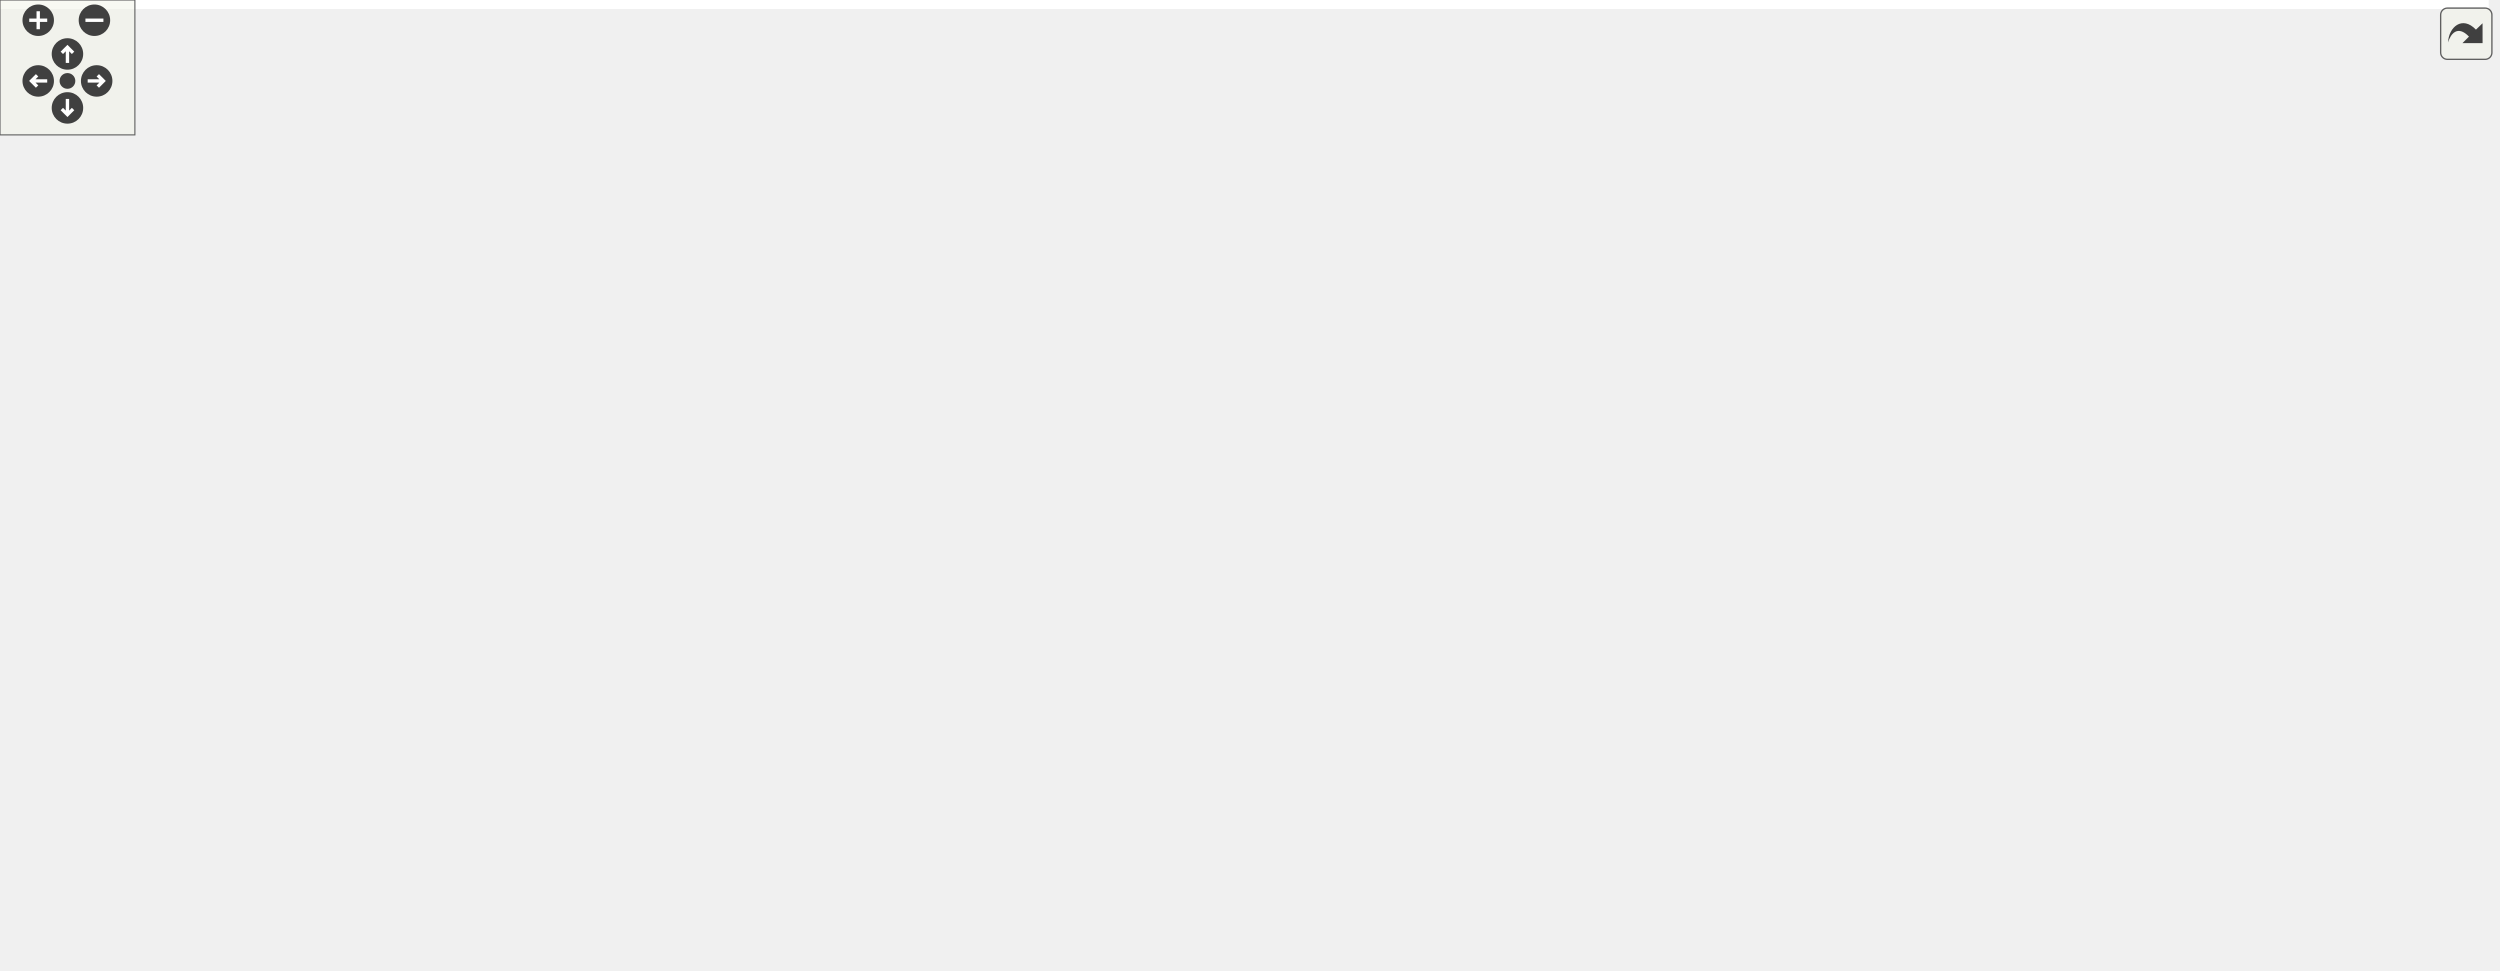
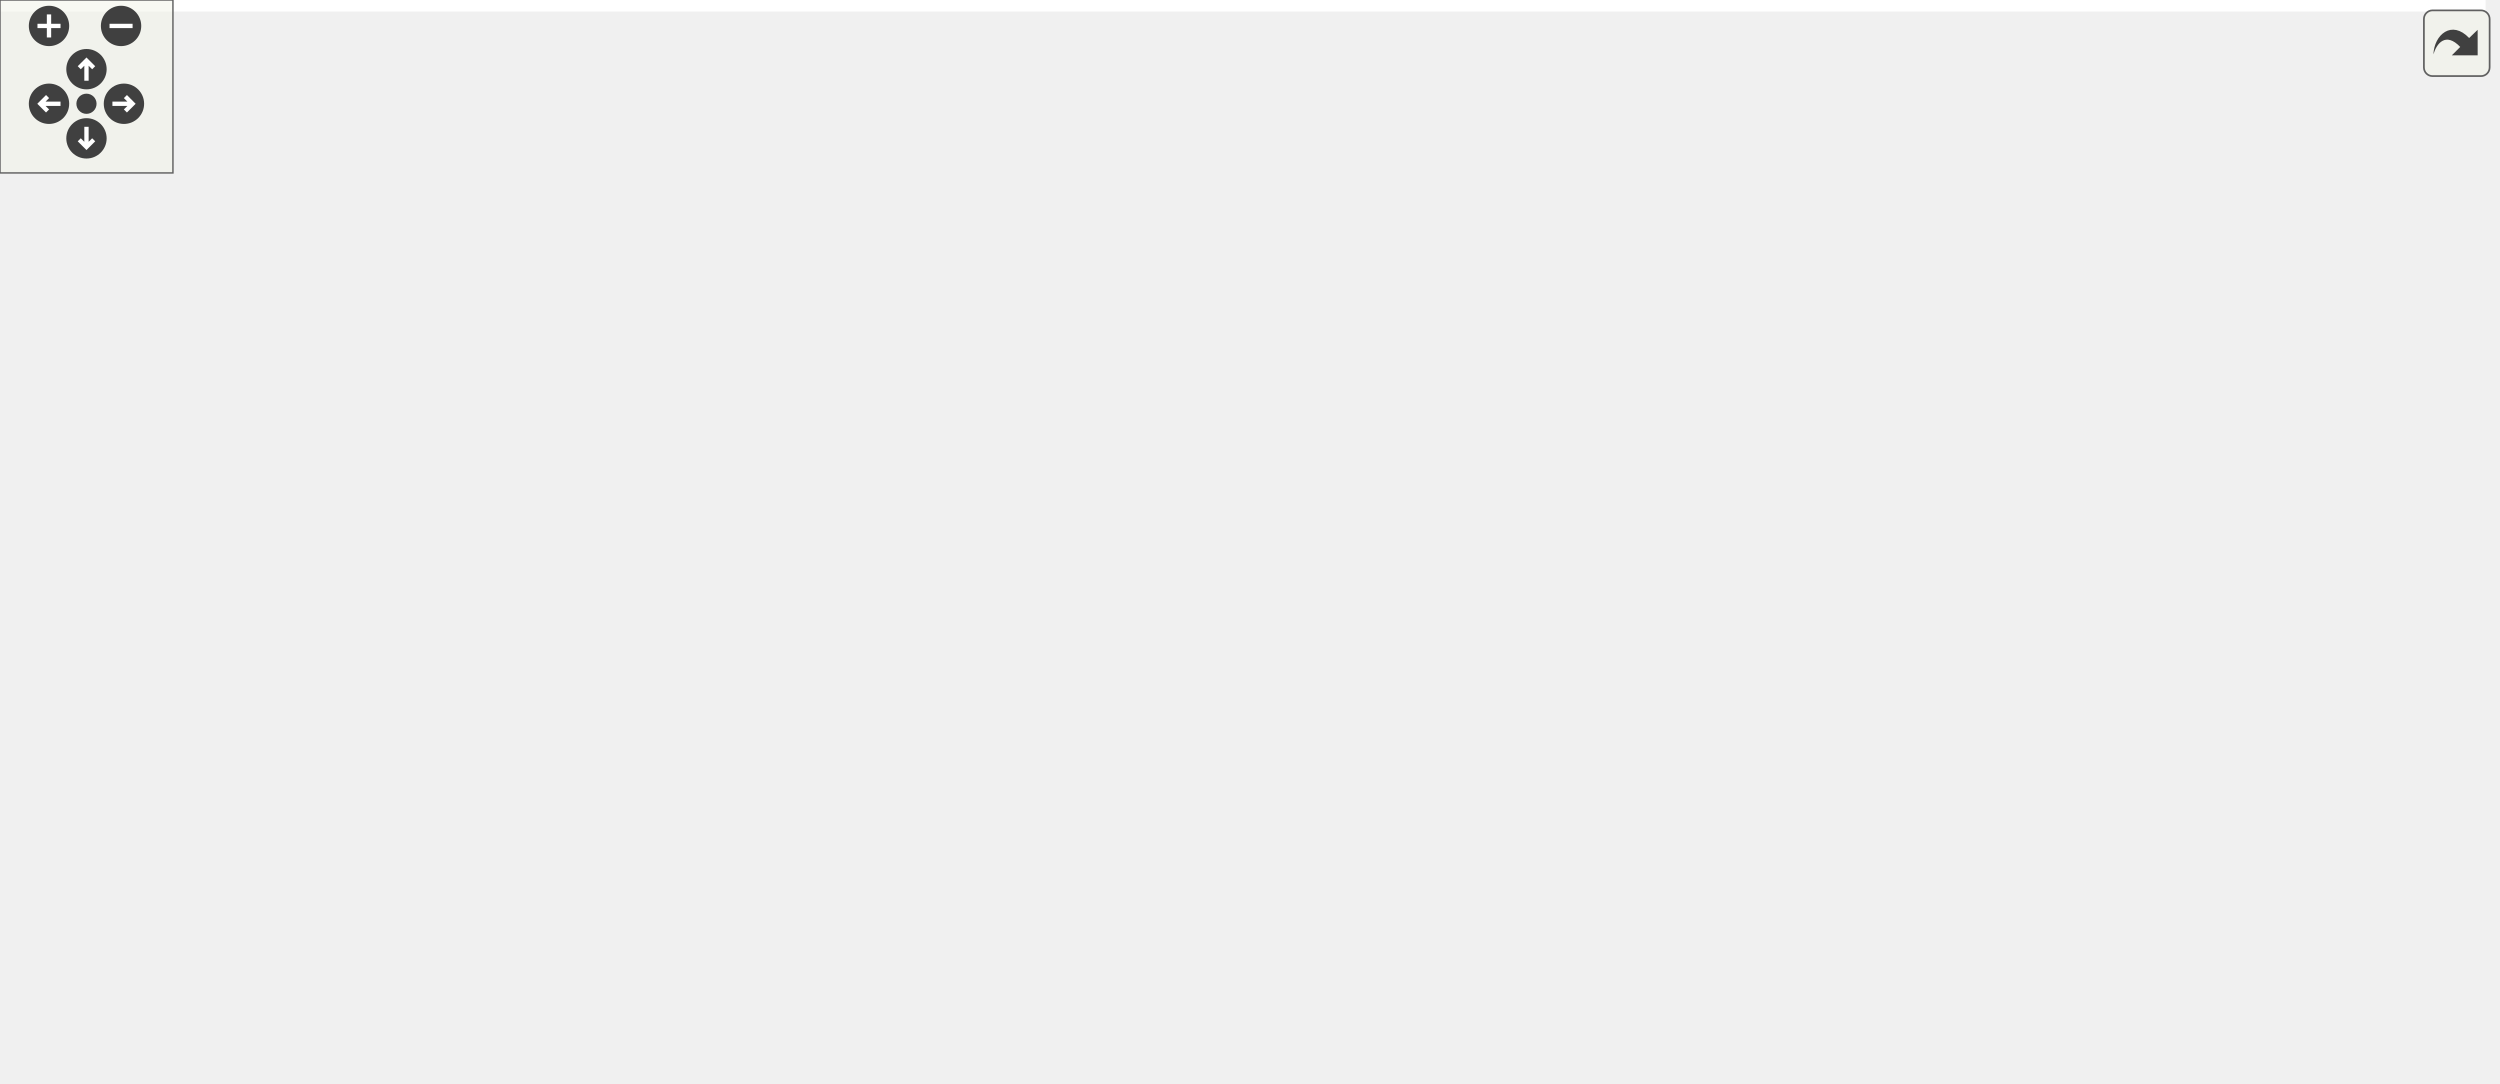
<svg xmlns="http://www.w3.org/2000/svg" xmlns:xlink="http://www.w3.org/1999/xlink" id="main" version="1.1" xml:space="preserve">
  <style type="text/css">
.edge:hover path { stroke: red; }
.edge:hover polygon { stroke: red; fill: red; }
</style>
  <defs>
    <circle id="rim" cx="0" cy="0" r="7" />
    <circle id="rim2" cx="0" cy="0" r="3.5" />
    <g id="zoomPlus">
      <use xlink:href="#rim" fill="#404040">
        <set attributeName="fill" to="#808080" begin="zoomplus.mouseover" end="zoomplus.mouseout" />
      </use>
      <path d="M-4,0h8M0,-4v8" fill="none" stroke="white" stroke-width="1.5" pointer-events="none" />
    </g>
    <g id="zoomMin">
      <use xlink:href="#rim" fill="#404040">
        <set attributeName="fill" to="#808080" begin="zoomminus.mouseover" end="zoomminus.mouseout" />
      </use>
      <path d="M-4,0h8" fill="none" stroke="white" stroke-width="1.5" pointer-events="none" />
    </g>
    <g id="dirArrow">
      <path fill="none" stroke="white" stroke-width="1.5" d="M0,-3.0v7 M-2.5,-0.5L0,-3.0L2.5,-0.5" />
    </g>
    <g id="resetDef">
      <use xlink:href="#rim2" fill="#404040">
        <set attributeName="fill" to="#808080" begin="reset.mouseover" end="reset.mouseout" />
      </use>
    </g>
  </defs>
  <svg id="graph" class="graph">
    <g id="viewport">
-       <polygon fill="#ffffff" stroke="transparent" points="-4,4 -4,-371 1107,-371 1107,4 -4,4" />
+       <polygon fill="#ffffff" stroke="transparent" points="-4,4 -4,-315 862.34,-315 862.34,4 -4,4" />
      <g id="node1" class="node">
        <g id="a_node1">
          <a xlink:title=" ">
-             <polygon fill="#bfbfbf" stroke="#000000" points="712.5,-336.5 712.5,-366.5 827.5,-366.5 827.5,-336.5 712.5,-336.5" />
-             <text text-anchor="start" x="720.5" y="-354.5" font-family="Helvetica,sans-Serif" font-size="10.00" fill="#000000">src/application_server</text>
-             <text text-anchor="middle" x="770" y="-343.5" font-family="Helvetica,sans-Serif" font-size="10.00" fill="#000000">/minimap.h</text>
+             <polygon fill="#bfbfbf" stroke="#000000" points="469.84,-280.5 469.84,-310.5 584.84,-310.5 584.84,-280.5 469.84,-280.5" />
+             <text text-anchor="start" x="477.84" y="-298.5" font-family="Helvetica,sans-Serif" font-size="10.00" fill="#000000">src/application_server</text>
+             <text text-anchor="middle" x="527.34" y="-287.5" font-family="Helvetica,sans-Serif" font-size="10.00" fill="#000000">/minimap.h</text>
          </a>
        </g>
      </g>
      <g id="node2" class="node">
        <g id="a_node2">
          <a xlink:title=" ">
-             <polygon fill="#ffffff" stroke="#bfbfbf" points="867,-112.5 867,-131.5 923,-131.5 923,-112.5 867,-112.5" />
-             <text text-anchor="middle" x="895" y="-119.5" font-family="Helvetica,sans-Serif" font-size="10.00" fill="#000000">QWidget</text>
+             <polygon fill="#ffffff" stroke="#bfbfbf" points="600.34,-112.5 600.34,-131.5 656.34,-131.5 656.34,-112.5 600.34,-112.5" />
+             <text text-anchor="middle" x="628.34" y="-119.5" font-family="Helvetica,sans-Serif" font-size="10.00" fill="#000000">QWidget</text>
          </a>
        </g>
      </g>
      <g id="edge1" class="edge">
-         <path fill="none" stroke="#191970" d="M793.355,-336.419C830.087,-311.058 899.682,-255.917 924,-188 929.965,-171.342 920.497,-152.954 910.823,-139.827" />
-         <polygon fill="#191970" stroke="#191970" points="913.266,-137.279 904.28,-131.666 907.804,-141.657 913.266,-137.279" />
+         <path fill="none" stroke="#191970" d="M536.126,-280.406C554.56,-248.741 597.231,-175.441 617.401,-140.792" />
+         <polygon fill="#191970" stroke="#191970" points="620.665,-142.141 622.671,-131.738 614.615,-138.619 620.665,-142.141" />
      </g>
      <g id="node3" class="node">
        <g id="a_node3">
-           <a xlink:href="scene_8h.html" target="_top" xlink:title=" ">
-             <polygon fill="#ffffff" stroke="#000000" points="557,-224.5 557,-243.5 609,-243.5 609,-224.5 557,-224.5" />
-             <text text-anchor="middle" x="583" y="-231.5" font-family="Helvetica,sans-Serif" font-size="10.00" fill="#000000">scene.h</text>
+           <a xlink:href="maprenderer_8h.html" target="_top" xlink:title=" ">
+             <polygon fill="#ffffff" stroke="#000000" points="413.34,-224.5 413.34,-243.5 495.34,-243.5 495.34,-224.5 413.34,-224.5" />
+             <text text-anchor="middle" x="454.34" y="-231.5" font-family="Helvetica,sans-Serif" font-size="10.00" fill="#000000">maprenderer.h</text>
          </a>
        </g>
      </g>
      <g id="edge2" class="edge">
-         <path fill="none" stroke="#191970" d="M745.936,-336.38C710.077,-313.848 643.003,-271.703 607.115,-249.153" />
-         <polygon fill="#191970" stroke="#191970" points="608.615,-245.961 598.286,-243.605 604.891,-251.888 608.615,-245.961" />
+         <path fill="none" stroke="#191970" d="M509.295,-280.298C498.529,-271.227 484.855,-259.708 473.841,-250.429" />
+         <polygon fill="#191970" stroke="#191970" points="475.931,-247.613 466.028,-243.847 471.421,-252.967 475.931,-247.613" />
+       </g>
+       <g id="edge3" class="edge">
+         <path fill="none" stroke="#191970" d="M469.175,-224.451C499.48,-204.944 568.693,-160.393 605.051,-136.991" />
+         <polygon fill="#191970" stroke="#191970" points="607.028,-139.88 613.543,-131.525 603.239,-133.994 607.028,-139.88" />
+       </g>
+       <g id="node4" class="node">
+         <g id="a_node4">
+           <a xlink:title=" ">
+             <polygon fill="#ffffff" stroke="#bfbfbf" points="13.84,-112.5 13.84,-131.5 52.84,-131.5 52.84,-112.5 13.84,-112.5" />
+             <text text-anchor="middle" x="33.34" y="-119.5" font-family="Helvetica,sans-Serif" font-size="10.00" fill="#000000">QList</text>
+           </a>
+         </g>
+       </g>
+       <g id="edge4" class="edge">
+         <path fill="none" stroke="#191970" d="M413.252,-230.503C338.023,-223.717 181.206,-207.685 130.34,-188 100.03,-176.27 69.82,-153.522 51.361,-138.048" />
+         <polygon fill="#191970" stroke="#191970" points="53.617,-135.371 43.748,-131.516 49.058,-140.684 53.617,-135.371" />
+       </g>
+       <g id="node5" class="node">
+         <g id="a_node5">
+           <a xlink:href="graphicsmanager_8h.html" target="_top" xlink:title=" ">
+             <polygon fill="#ffffff" stroke="#000000" points="421.84,-112.5 421.84,-131.5 524.84,-131.5 524.84,-112.5 421.84,-112.5" />
+             <text text-anchor="middle" x="473.34" y="-119.5" font-family="Helvetica,sans-Serif" font-size="10.00" fill="#000000">graphicsmanager.h</text>
+           </a>
+         </g>
+       </g>
+       <g id="edge5" class="edge">
+         <path fill="none" stroke="#191970" d="M456.394,-224.152C458.303,-214.853 461.17,-200.508 463.34,-188 466.006,-172.633 468.633,-155.183 470.524,-142.087" />
+         <polygon fill="#191970" stroke="#191970" points="474.036,-142.255 471.98,-131.861 467.106,-141.268 474.036,-142.255" />
+       </g>
+       <g id="node9" class="node">
+         <g id="a_node9">
+           <a xlink:href="datamodel_8h.html" target="_top" xlink:title=" ">
+             <polygon fill="#ffffff" stroke="#000000" points="647.84,-168.5 647.84,-187.5 720.84,-187.5 720.84,-168.5 647.84,-168.5" />
+             <text text-anchor="middle" x="684.34" y="-175.5" font-family="Helvetica,sans-Serif" font-size="10.00" fill="#000000">datamodel.h</text>
+           </a>
+         </g>
+       </g>
+       <g id="edge9" class="edge">
+         <path fill="none" stroke="#191970" d="M493.617,-224.437C533.527,-214.72 595.341,-199.669 637.712,-189.353" />
+         <polygon fill="#191970" stroke="#191970" points="638.618,-192.735 647.506,-186.968 636.962,-185.933 638.618,-192.735" />
+       </g>
+       <g id="node14" class="node">
+         <g id="a_node14">
+           <a xlink:href="maptile_8h.html" target="_top" xlink:title=" ">
+             <polygon fill="#ffffff" stroke="#000000" points="398.34,-168.5 398.34,-187.5 454.34,-187.5 454.34,-168.5 398.34,-168.5" />
+             <text text-anchor="middle" x="426.34" y="-175.5" font-family="Helvetica,sans-Serif" font-size="10.00" fill="#000000">maptile.h</text>
+           </a>
+         </g>
+       </g>
+       <g id="edge16" class="edge">
+         <path fill="none" stroke="#191970" d="M449.463,-224.245C445.689,-216.697 440.348,-206.016 435.75,-196.82" />
+         <polygon fill="#191970" stroke="#191970" points="438.764,-195.022 431.161,-187.643 432.503,-198.152 438.764,-195.022" />
+       </g>
+       <g id="node18" class="node">
+         <g id="a_node18">
+           <a xlink:href="point_8h.html" target="_top" xlink:title=" ">
+             <polygon fill="#ffffff" stroke="#000000" points="126.84,-56.5 126.84,-75.5 171.84,-75.5 171.84,-56.5 126.84,-56.5" />
+             <text text-anchor="middle" x="149.34" y="-63.5" font-family="Helvetica,sans-Serif" font-size="10.00" fill="#000000">point.h</text>
+           </a>
+         </g>
+       </g>
+       <g id="edge22" class="edge">
+         <path fill="none" stroke="#191970" d="M413.264,-231.179C330.817,-225.134 148.052,-209.695 89.34,-188 46.905,-172.319 25.795,-171.828 4.34,-132 -19.969,-86.874 66.901,-72.496 116.724,-67.996" />
+         <polygon fill="#191970" stroke="#191970" points="117.058,-71.48 126.74,-67.178 116.488,-64.503 117.058,-71.48" />
+       </g>
+       <g id="node19" class="node">
+         <g id="a_node19">
+           <a xlink:href="animationmovement_8h.html" target="_top" xlink:title=" ">
+             <polygon fill="#ffffff" stroke="#000000" points="139.84,-168.5 139.84,-187.5 254.84,-187.5 254.84,-168.5 139.84,-168.5" />
+             <text text-anchor="middle" x="197.34" y="-175.5" font-family="Helvetica,sans-Serif" font-size="10.00" fill="#000000">animationmovement.h</text>
+           </a>
+         </g>
+       </g>
+       <g id="edge23" class="edge">
+         <path fill="none" stroke="#191970" d="M413.334,-225.065C369.408,-215.494 299.508,-200.262 251.18,-189.732" />
+         <polygon fill="#191970" stroke="#191970" points="251.728,-186.269 241.212,-187.56 250.238,-193.108 251.728,-186.269" />
+       </g>
+       <g id="node6" class="node">
+         <g id="a_node6">
+           <a xlink:title=" ">
+             <polygon fill="#ffffff" stroke="#bfbfbf" points="444.34,-56.5 444.34,-75.5 502.34,-75.5 502.34,-56.5 444.34,-56.5" />
+             <text text-anchor="middle" x="473.34" y="-63.5" font-family="Helvetica,sans-Serif" font-size="10.00" fill="#000000">QPixmap</text>
+           </a>
+         </g>
+       </g>
+       <g id="edge6" class="edge">
+         <path fill="none" stroke="#191970" d="M473.34,-112.246C473.34,-104.938 473.34,-94.694 473.34,-85.705" />
+         <polygon fill="#191970" stroke="#191970" points="476.84,-85.643 473.34,-75.643 469.84,-85.643 476.84,-85.643" />
+       </g>
+       <g id="node7" class="node">
+         <g id="a_node7">
+           <a xlink:title=" ">
+             <polygon fill="#ffffff" stroke="#bfbfbf" points="284.84,-56.5 284.84,-75.5 337.84,-75.5 337.84,-56.5 284.84,-56.5" />
+             <text text-anchor="middle" x="311.34" y="-63.5" font-family="Helvetica,sans-Serif" font-size="10.00" fill="#000000">QImage</text>
+           </a>
+         </g>
+       </g>
+       <g id="edge7" class="edge">
+         <path fill="none" stroke="#191970" d="M445.491,-112.373C418.426,-103.017 377.185,-88.761 347.577,-78.526" />
+         <polygon fill="#191970" stroke="#191970" points="348.614,-75.182 338.019,-75.222 346.327,-81.798 348.614,-75.182" />
+       </g>
+       <g id="node8" class="node">
+         <g id="a_node8">
+           <a xlink:title=" ">
+             <polygon fill="#ffffff" stroke="#bfbfbf" points="531.84,-56.5 531.84,-75.5 572.84,-75.5 572.84,-56.5 531.84,-56.5" />
+             <text text-anchor="middle" x="552.34" y="-63.5" font-family="Helvetica,sans-Serif" font-size="10.00" fill="#000000">string</text>
+           </a>
+         </g>
+       </g>
+       <g id="edge8" class="edge">
+         <path fill="none" stroke="#191970" d="M487.101,-112.246C498.995,-103.814 516.405,-91.473 530.249,-81.66" />
+         <polygon fill="#191970" stroke="#191970" points="532.603,-84.281 538.737,-75.643 528.555,-78.57 532.603,-84.281" />
+       </g>
+       <g id="edge12" class="edge">
+         <path fill="none" stroke="#191970" d="M674.586,-168.245C666.475,-160.135 654.748,-148.407 645.132,-138.792" />
+         <polygon fill="#191970" stroke="#191970" points="647.529,-136.239 637.983,-131.643 642.579,-141.189 647.529,-136.239" />
+       </g>
+       <g id="edge10" class="edge">
+         <path fill="none" stroke="#191970" d="M684.105,-168.223C683.253,-154.106 679.689,-127.961 665.34,-112 659.494,-105.497 614.174,-88.244 582.736,-76.815" />
+         <polygon fill="#191970" stroke="#191970" points="583.679,-73.434 573.085,-73.33 581.302,-80.018 583.679,-73.434" />
+       </g>
+       <g id="node10" class="node">
+         <g id="a_node10">
+           <a xlink:title=" ">
+             <polygon fill="#ffffff" stroke="#bfbfbf" points="712.84,-112.5 712.84,-131.5 761.84,-131.5 761.84,-112.5 712.84,-112.5" />
+             <text text-anchor="middle" x="737.34" y="-119.5" font-family="Helvetica,sans-Serif" font-size="10.00" fill="#000000">QLabel</text>
+           </a>
+         </g>
+       </g>
+       <g id="edge11" class="edge">
+         <path fill="none" stroke="#191970" d="M693.572,-168.245C701.172,-160.215 712.128,-148.639 721.177,-139.078" />
+         <polygon fill="#191970" stroke="#191970" points="723.882,-141.311 728.214,-131.643 718.798,-136.5 723.882,-141.311" />
+       </g>
+       <g id="node11" class="node">
+         <g id="a_node11">
+           <a xlink:href="player_8h.html" target="_top" xlink:title=" ">
+             <polygon fill="#ffffff" stroke="#000000" points="780.34,-112.5 780.34,-131.5 832.34,-131.5 832.34,-112.5 780.34,-112.5" />
+             <text text-anchor="middle" x="806.34" y="-119.5" font-family="Helvetica,sans-Serif" font-size="10.00" fill="#000000">player.h</text>
+           </a>
+         </g>
+       </g>
+       <g id="edge13" class="edge">
+         <path fill="none" stroke="#191970" d="M705.313,-168.373C724.897,-159.384 754.336,-145.871 776.391,-135.747" />
+         <polygon fill="#191970" stroke="#191970" points="778.013,-138.854 785.641,-131.501 775.093,-132.492 778.013,-138.854" />
+       </g>
+       <g id="node12" class="node">
+         <g id="a_node12">
+           <a xlink:href="highlighter_8h.html" target="_top" xlink:title=" ">
+             <polygon fill="#ffffff" stroke="#000000" points="771.34,-56.5 771.34,-75.5 841.34,-75.5 841.34,-56.5 771.34,-56.5" />
+             <text text-anchor="middle" x="806.34" y="-63.5" font-family="Helvetica,sans-Serif" font-size="10.00" fill="#000000">highlighter.h</text>
+           </a>
+         </g>
+       </g>
+       <g id="edge14" class="edge">
+         <path fill="none" stroke="#191970" d="M806.34,-112.246C806.34,-104.938 806.34,-94.694 806.34,-85.705" />
+         <polygon fill="#191970" stroke="#191970" points="809.84,-85.643 806.34,-75.643 802.84,-85.643 809.84,-85.643" />
+       </g>
+       <g id="node13" class="node">
+         <g id="a_node13">
+           <a xlink:title=" ">
+             <polygon fill="#ffffff" stroke="#bfbfbf" points="754.34,-.5 754.34,-19.5 858.34,-19.5 858.34,-.5 754.34,-.5" />
+             <text text-anchor="middle" x="806.34" y="-7.5" font-family="Helvetica,sans-Serif" font-size="10.00" fill="#000000">QGraphicsRectItem</text>
+           </a>
+         </g>
+       </g>
+       <g id="edge15" class="edge">
+         <path fill="none" stroke="#191970" d="M806.34,-56.245C806.34,-48.938 806.34,-38.694 806.34,-29.705" />
+         <polygon fill="#191970" stroke="#191970" points="809.84,-29.643 806.34,-19.643 802.84,-29.643 809.84,-29.643" />
+       </g>
+       <g id="edge21" class="edge">
+         <path fill="none" stroke="#191970" d="M434.527,-168.245C441.199,-160.296 450.788,-148.871 458.765,-139.366" />
+         <polygon fill="#191970" stroke="#191970" points="461.499,-141.553 465.247,-131.643 456.137,-137.052 461.499,-141.553" />
+       </g>
+       <g id="node15" class="node">
+         <g id="a_node15">
+           <a xlink:title=" ">
+             <polygon fill="#ffffff" stroke="#bfbfbf" points="286.84,-112.5 286.84,-131.5 403.84,-131.5 403.84,-112.5 286.84,-112.5" />
+             <text text-anchor="middle" x="345.34" y="-119.5" font-family="Helvetica,sans-Serif" font-size="10.00" fill="#000000">QGraphicsPixmapItem</text>
+           </a>
+         </g>
+       </g>
+       <g id="edge17" class="edge">
+         <path fill="none" stroke="#191970" d="M412.231,-168.245C399.919,-159.734 381.844,-147.238 367.586,-137.38" />
+         <polygon fill="#191970" stroke="#191970" points="369.503,-134.451 359.288,-131.643 365.523,-140.208 369.503,-134.451" />
+       </g>
+       <g id="node16" class="node">
+         <g id="a_node16">
+           <a xlink:href="city_8h.html" target="_top" xlink:title=" ">
+             <polygon fill="#ffffff" stroke="#000000" points="542.84,-112.5 542.84,-131.5 581.84,-131.5 581.84,-112.5 542.84,-112.5" />
+             <text text-anchor="middle" x="562.34" y="-119.5" font-family="Helvetica,sans-Serif" font-size="10.00" fill="#000000">city.h</text>
+           </a>
+         </g>
+       </g>
+       <g id="edge18" class="edge">
+         <path fill="none" stroke="#191970" d="M449.719,-168.373C472.917,-158.821 508.52,-144.161 533.469,-133.888" />
+         <polygon fill="#191970" stroke="#191970" points="534.874,-137.095 542.788,-130.051 532.208,-130.622 534.874,-137.095" />
+       </g>
+       <g id="edge19" class="edge">
+         <path fill="none" stroke="#191970" d="M560.598,-112.246C559.293,-104.938 557.464,-94.694 555.859,-85.705" />
+         <polygon fill="#191970" stroke="#191970" points="559.265,-84.872 554.062,-75.643 552.375,-86.102 559.265,-84.872" />
+       </g>
+       <g id="node17" class="node">
+         <g id="a_node17">
+           <a xlink:title=" ">
+             <polygon fill="#ffffff" stroke="#bfbfbf" points="591.34,-56.5 591.34,-75.5 635.34,-75.5 635.34,-56.5 591.34,-56.5" />
+             <text text-anchor="middle" x="613.34" y="-63.5" font-family="Helvetica,sans-Serif" font-size="10.00" fill="#000000">vector</text>
+           </a>
+         </g>
+       </g>
+       <g id="edge20" class="edge">
+         <path fill="none" stroke="#191970" d="M571.224,-112.246C578.537,-104.216 589.079,-92.639 597.787,-83.078" />
+         <polygon fill="#191970" stroke="#191970" points="600.413,-85.393 604.558,-75.643 595.237,-80.68 600.413,-85.393" />
+       </g>
+       <g id="edge28" class="edge">
+         <path fill="none" stroke="#191970" d="M169.146,-168.427C143.749,-159.796 105.146,-146.659 62.688,-132.111" />
+         <polygon fill="#191970" stroke="#191970" points="63.587,-128.719 52.992,-128.787 61.317,-135.341 63.587,-128.719" />
+       </g>
+       <g id="edge30" class="edge">
+         <path fill="none" stroke="#191970" d="M222.782,-168.373C247.073,-159.182 283.861,-145.262 310.794,-135.071" />
+         <polygon fill="#191970" stroke="#191970" points="312.116,-138.314 320.23,-131.501 309.638,-131.767 312.116,-138.314" />
+       </g>
+       <g id="edge24" class="edge">
+         <path fill="none" stroke="#191970" d="M190.03,-168.23C183.573,-159.218 174.287,-145.267 168.34,-132 161.634,-117.039 156.65,-99.109 153.474,-85.716" />
+         <polygon fill="#191970" stroke="#191970" points="156.831,-84.692 151.232,-75.697 150,-86.22 156.831,-84.692" />
+       </g>
+       <g id="node20" class="node">
+         <g id="a_node20">
+           <a xlink:href="animationentity_8h.html" target="_top" xlink:title=" ">
+             <polygon fill="#ffffff" stroke="#000000" points="177.84,-112.5 177.84,-131.5 268.84,-131.5 268.84,-112.5 177.84,-112.5" />
+             <text text-anchor="middle" x="223.34" y="-119.5" font-family="Helvetica,sans-Serif" font-size="10.00" fill="#000000">animationentity.h</text>
+           </a>
+         </g>
+       </g>
+       <g id="edge25" class="edge">
+         <path fill="none" stroke="#191970" d="M201.869,-168.245C205.373,-160.697 210.333,-150.016 214.602,-140.82" />
+         <polygon fill="#191970" stroke="#191970" points="217.827,-142.187 218.863,-131.643 211.477,-139.239 217.827,-142.187" />
      </g>
      <g id="node21" class="node">
        <g id="a_node21">
-           <a xlink:href="view_8h.html" target="_top" xlink:title=" ">
-             <polygon fill="#ffffff" stroke="#000000" points="747.5,-280.5 747.5,-299.5 792.5,-299.5 792.5,-280.5 747.5,-280.5" />
-             <text text-anchor="middle" x="770" y="-287.5" font-family="Helvetica,sans-Serif" font-size="10.00" fill="#000000">view.h</text>
-           </a>
-         </g>
+           <a xlink:title=" ">
+             <polygon fill="#ffffff" stroke="#bfbfbf" points="71.34,-112.5 71.34,-131.5 121.34,-131.5 121.34,-112.5 71.34,-112.5" />
+             <text text-anchor="middle" x="96.34" y="-119.5" font-family="Helvetica,sans-Serif" font-size="10.00" fill="#000000">QString</text>
+           </a>
+         </g>
+       </g>
+       <g id="edge29" class="edge">
+         <path fill="none" stroke="#191970" d="M179.747,-168.245C163.961,-159.493 140.576,-146.527 122.581,-136.55" />
+         <polygon fill="#191970" stroke="#191970" points="124.174,-133.431 113.731,-131.643 120.78,-139.553 124.174,-133.431" />
+       </g>
+       <g id="edge26" class="edge">
+         <path fill="none" stroke="#191970" d="M238.668,-112.246C252.17,-103.653 272.052,-91.001 287.609,-81.102" />
+         <polygon fill="#191970" stroke="#191970" points="289.63,-83.964 296.187,-75.643 285.872,-78.059 289.63,-83.964" />
      </g>
      <g id="edge27" class="edge">
-         <path fill="none" stroke="#191970" d="M770,-336.298C770,-328.383 770,-318.604 770,-310.076" />
-         <polygon fill="#191970" stroke="#191970" points="773.5,-309.847 770,-299.847 766.5,-309.847 773.5,-309.847" />
-       </g>
-       <g id="node4" class="node">
-         <g id="a_node4">
-           <a xlink:title=" ">
-             <polygon fill="#ffffff" stroke="#bfbfbf" points="0,-168.5 0,-187.5 94,-187.5 94,-168.5 0,-168.5" />
-             <text text-anchor="middle" x="47" y="-175.5" font-family="Helvetica,sans-Serif" font-size="10.00" fill="#000000">QGraphicsScene</text>
-           </a>
-         </g>
-       </g>
-       <g id="edge3" class="edge">
-         <path fill="none" stroke="#191970" d="M556.898,-232.247C485.911,-227.322 283.227,-212.205 104.141,-188.059" />
-         <polygon fill="#191970" stroke="#191970" points="104.391,-184.561 94.01,-186.68 103.446,-191.497 104.391,-184.561" />
-       </g>
-       <g id="node5" class="node">
-         <g id="a_node5">
-           <a xlink:title=" ">
-             <polygon fill="#ffffff" stroke="#bfbfbf" points="112,-168.5 112,-187.5 216,-187.5 216,-168.5 112,-168.5" />
-             <text text-anchor="middle" x="164" y="-175.5" font-family="Helvetica,sans-Serif" font-size="10.00" fill="#000000">QGraphicsTextItem</text>
-           </a>
-         </g>
-       </g>
-       <g id="edge4" class="edge">
-         <path fill="none" stroke="#191970" d="M556.904,-230.962C499.262,-224.183 356.506,-207.027 226.369,-188.161" />
-         <polygon fill="#191970" stroke="#191970" points="226.625,-184.662 216.225,-186.684 225.616,-191.589 226.625,-184.662" />
-       </g>
-       <g id="node6" class="node">
-         <g id="a_node6">
-           <a xlink:title=" ">
-             <polygon fill="#ffffff" stroke="#bfbfbf" points="234.5,-168.5 234.5,-187.5 317.5,-187.5 317.5,-168.5 234.5,-168.5" />
-             <text text-anchor="middle" x="276" y="-175.5" font-family="Helvetica,sans-Serif" font-size="10.00" fill="#000000">QGraphicsItem</text>
-           </a>
-         </g>
-       </g>
-       <g id="edge5" class="edge">
-         <path fill="none" stroke="#191970" d="M556.825,-229.226C506.243,-219.999 394.227,-199.566 327.97,-187.48" />
-         <polygon fill="#191970" stroke="#191970" points="328.211,-183.966 317.745,-185.615 326.955,-190.853 328.211,-183.966" />
-       </g>
-       <g id="node7" class="node">
-         <g id="a_node7">
-           <a xlink:title=" ">
-             <polygon fill="#ffffff" stroke="#bfbfbf" points="462,-.5 462,-19.5 566,-19.5 566,-.5 462,-.5" />
-             <text text-anchor="middle" x="514" y="-7.5" font-family="Helvetica,sans-Serif" font-size="10.00" fill="#000000">QGraphicsRectItem</text>
-           </a>
-         </g>
-       </g>
-       <g id="edge6" class="edge">
-         <path fill="none" stroke="#191970" d="M556.935,-231.008C520.305,-226.03 452.237,-213.913 400,-188 364.309,-170.294 347.259,-167.909 330,-132 301.71,-73.14 392.586,-38.587 456.534,-22.059" />
-         <polygon fill="#191970" stroke="#191970" points="457.689,-25.378 466.543,-19.56 455.993,-18.587 457.689,-25.378" />
-       </g>
-       <g id="node8" class="node">
-         <g id="a_node8">
-           <a xlink:title=" ">
-             <polygon fill="#ffffff" stroke="#bfbfbf" points="483.5,-168.5 483.5,-187.5 596.5,-187.5 596.5,-168.5 483.5,-168.5" />
-             <text text-anchor="middle" x="540" y="-175.5" font-family="Helvetica,sans-Serif" font-size="10.00" fill="#000000">QGraphicsEllipseItem</text>
-           </a>
-         </g>
-       </g>
-       <g id="edge7" class="edge">
-         <path fill="none" stroke="#191970" d="M575.51,-224.245C569.467,-216.376 560.81,-205.101 553.556,-195.654" />
-         <polygon fill="#191970" stroke="#191970" points="556.27,-193.443 547.404,-187.643 550.718,-197.706 556.27,-193.443" />
-       </g>
-       <g id="node9" class="node">
-         <g id="a_node9">
-           <a xlink:href="maptile_8h.html" target="_top" xlink:title=" ">
-             <polygon fill="#ffffff" stroke="#000000" points="409,-168.5 409,-187.5 465,-187.5 465,-168.5 409,-168.5" />
-             <text text-anchor="middle" x="437" y="-175.5" font-family="Helvetica,sans-Serif" font-size="10.00" fill="#000000">maptile.h</text>
-           </a>
-         </g>
-       </g>
-       <g id="edge8" class="edge">
-         <path fill="none" stroke="#191970" d="M557.902,-224.373C534.044,-215.223 497.966,-201.384 471.429,-191.206" />
-         <polygon fill="#191970" stroke="#191970" points="472.361,-187.815 461.771,-187.501 469.854,-194.35 472.361,-187.815" />
-       </g>
-       <g id="node14" class="node">
-         <g id="a_node14">
-           <a xlink:href="graphicsmanager_8h.html" target="_top" xlink:title=" ">
-             <polygon fill="#ffffff" stroke="#000000" points="531.5,-112.5 531.5,-131.5 634.5,-131.5 634.5,-112.5 531.5,-112.5" />
-             <text text-anchor="middle" x="583" y="-119.5" font-family="Helvetica,sans-Serif" font-size="10.00" fill="#000000">graphicsmanager.h</text>
-           </a>
-         </g>
-       </g>
-       <g id="edge17" class="edge">
-         <path fill="none" stroke="#191970" d="M589.756,-224.332C597.815,-211.62 609.649,-188.495 605,-168 602.856,-158.548 598.522,-148.767 594.263,-140.667" />
-         <polygon fill="#191970" stroke="#191970" points="597.207,-138.762 589.258,-131.757 591.104,-142.19 597.207,-138.762" />
-       </g>
-       <g id="node17" class="node">
-         <g id="a_node17">
-           <a xlink:href="player_8h.html" target="_top" xlink:title=" ">
-             <polygon fill="#ffffff" stroke="#000000" points="691,-112.5 691,-131.5 743,-131.5 743,-112.5 691,-112.5" />
-             <text text-anchor="middle" x="717" y="-119.5" font-family="Helvetica,sans-Serif" font-size="10.00" fill="#000000">player.h</text>
-           </a>
-         </g>
-       </g>
-       <g id="edge18" class="edge">
-         <path fill="none" stroke="#191970" d="M609.306,-225.732C629.6,-218.342 657.42,-205.897 677,-188 691.325,-174.907 702.245,-155.501 709.027,-141.118" />
-         <polygon fill="#191970" stroke="#191970" points="712.353,-142.254 713.224,-131.695 705.958,-139.406 712.353,-142.254" />
-       </g>
-       <g id="node18" class="node">
-         <g id="a_node18">
-           <a xlink:href="highlighter_8h.html" target="_top" xlink:title=" ">
-             <polygon fill="#ffffff" stroke="#000000" points="682,-56.5 682,-75.5 752,-75.5 752,-56.5 682,-56.5" />
-             <text text-anchor="middle" x="717" y="-63.5" font-family="Helvetica,sans-Serif" font-size="10.00" fill="#000000">highlighter.h</text>
-           </a>
-         </g>
-       </g>
-       <g id="edge21" class="edge">
-         <path fill="none" stroke="#191970" d="M590.669,-224.498C598.163,-215.205 609.886,-200.647 620,-188 649.672,-150.897 684.268,-107.303 703.079,-83.573" />
-         <polygon fill="#191970" stroke="#191970" points="706.004,-85.517 709.472,-75.506 700.518,-81.169 706.004,-85.517" />
-       </g>
-       <g id="node19" class="node">
-         <g id="a_node19">
-           <a xlink:href="datamodel_8h.html" target="_top" xlink:title=" ">
-             <polygon fill="#ffffff" stroke="#000000" points="733.5,-168.5 733.5,-187.5 806.5,-187.5 806.5,-168.5 733.5,-168.5" />
-             <text text-anchor="middle" x="770" y="-175.5" font-family="Helvetica,sans-Serif" font-size="10.00" fill="#000000">datamodel.h</text>
-           </a>
-         </g>
-       </g>
-       <g id="edge22" class="edge">
-         <path fill="none" stroke="#191970" d="M609.001,-226.213C639.823,-216.983 691.599,-201.478 728.1,-190.548" />
-         <polygon fill="#191970" stroke="#191970" points="729.384,-193.817 737.96,-187.595 727.376,-187.111 729.384,-193.817" />
-       </g>
-       <g id="node10" class="node">
-         <g id="a_node10">
-           <a xlink:title=" ">
-             <polygon fill="#ffffff" stroke="#bfbfbf" points="339.5,-112.5 339.5,-131.5 456.5,-131.5 456.5,-112.5 339.5,-112.5" />
-             <text text-anchor="middle" x="398" y="-119.5" font-family="Helvetica,sans-Serif" font-size="10.00" fill="#000000">QGraphicsPixmapItem</text>
-           </a>
-         </g>
-       </g>
-       <g id="edge9" class="edge">
-         <path fill="none" stroke="#191970" d="M430.207,-168.245C424.782,-160.456 417.034,-149.331 410.497,-139.944" />
-         <polygon fill="#191970" stroke="#191970" points="413.303,-137.849 404.715,-131.643 407.558,-141.849 413.303,-137.849" />
-       </g>
-       <g id="node11" class="node">
-         <g id="a_node11">
-           <a xlink:href="city_8h.html" target="_top" xlink:title=" ">
-             <polygon fill="#ffffff" stroke="#000000" points="474.5,-112.5 474.5,-131.5 513.5,-131.5 513.5,-112.5 474.5,-112.5" />
-             <text text-anchor="middle" x="494" y="-119.5" font-family="Helvetica,sans-Serif" font-size="10.00" fill="#000000">city.h</text>
-           </a>
-         </g>
-       </g>
-       <g id="edge10" class="edge">
-         <path fill="none" stroke="#191970" d="M446.929,-168.245C455.184,-160.135 467.121,-148.407 476.908,-138.792" />
-         <polygon fill="#191970" stroke="#191970" points="479.505,-141.148 484.185,-131.643 474.599,-136.154 479.505,-141.148" />
-       </g>
-       <g id="edge13" class="edge">
-         <path fill="none" stroke="#191970" d="M462.098,-168.373C485.955,-159.223 522.034,-145.384 548.571,-135.206" />
-         <polygon fill="#191970" stroke="#191970" points="550.146,-138.35 558.229,-131.501 547.639,-131.815 550.146,-138.35" />
-       </g>
-       <g id="node12" class="node">
-         <g id="a_node12">
-           <a xlink:title=" ">
-             <polygon fill="#ffffff" stroke="#bfbfbf" points="546.5,-56.5 546.5,-75.5 587.5,-75.5 587.5,-56.5 546.5,-56.5" />
-             <text text-anchor="middle" x="567" y="-63.5" font-family="Helvetica,sans-Serif" font-size="10.00" fill="#000000">string</text>
-           </a>
-         </g>
-       </g>
-       <g id="edge11" class="edge">
-         <path fill="none" stroke="#191970" d="M506.716,-112.246C517.602,-103.894 533.488,-91.708 546.22,-81.941" />
-         <polygon fill="#191970" stroke="#191970" points="548.626,-84.506 554.43,-75.643 544.365,-78.952 548.626,-84.506" />
-       </g>
-       <g id="node13" class="node">
-         <g id="a_node13">
-           <a xlink:title=" ">
-             <polygon fill="#ffffff" stroke="#bfbfbf" points="413,-56.5 413,-75.5 457,-75.5 457,-56.5 413,-56.5" />
-             <text text-anchor="middle" x="435" y="-63.5" font-family="Helvetica,sans-Serif" font-size="10.00" fill="#000000">vector</text>
-           </a>
-         </g>
-       </g>
-       <g id="edge12" class="edge">
-         <path fill="none" stroke="#191970" d="M483.723,-112.246C475.178,-104.135 462.822,-92.407 452.692,-82.792" />
-         <polygon fill="#191970" stroke="#191970" points="454.822,-79.988 445.159,-75.643 450.003,-85.066 454.822,-79.988" />
-       </g>
-       <g id="edge16" class="edge">
-         <path fill="none" stroke="#191970" d="M580.213,-112.246C578.102,-104.858 575.134,-94.469 572.545,-85.409" />
-         <polygon fill="#191970" stroke="#191970" points="575.868,-84.296 569.755,-75.643 569.137,-86.219 575.868,-84.296" />
-       </g>
-       <g id="node15" class="node">
-         <g id="a_node15">
-           <a xlink:title=" ">
-             <polygon fill="#ffffff" stroke="#bfbfbf" points="606,-56.5 606,-75.5 664,-75.5 664,-56.5 606,-56.5" />
-             <text text-anchor="middle" x="635" y="-63.5" font-family="Helvetica,sans-Serif" font-size="10.00" fill="#000000">QPixmap</text>
-           </a>
-         </g>
-       </g>
-       <g id="edge14" class="edge">
-         <path fill="none" stroke="#191970" d="M592.058,-112.246C599.514,-104.216 610.263,-92.639 619.142,-83.078" />
-         <polygon fill="#191970" stroke="#191970" points="621.806,-85.352 626.046,-75.643 616.677,-80.589 621.806,-85.352" />
-       </g>
-       <g id="node16" class="node">
-         <g id="a_node16">
-           <a xlink:title=" ">
-             <polygon fill="#ffffff" stroke="#bfbfbf" points="475.5,-56.5 475.5,-75.5 528.5,-75.5 528.5,-56.5 475.5,-56.5" />
-             <text text-anchor="middle" x="502" y="-63.5" font-family="Helvetica,sans-Serif" font-size="10.00" fill="#000000">QImage</text>
-           </a>
-         </g>
-       </g>
-       <g id="edge15" class="edge">
-         <path fill="none" stroke="#191970" d="M568.891,-112.246C556.579,-103.734 538.504,-91.237 524.246,-81.38" />
-         <polygon fill="#191970" stroke="#191970" points="526.163,-78.451 515.947,-75.643 522.183,-84.209 526.163,-78.451" />
-       </g>
-       <g id="edge19" class="edge">
-         <path fill="none" stroke="#191970" d="M717,-112.246C717,-104.938 717,-94.694 717,-85.705" />
-         <polygon fill="#191970" stroke="#191970" points="720.5,-85.643 717,-75.643 713.5,-85.643 720.5,-85.643" />
-       </g>
-       <g id="edge20" class="edge">
-         <path fill="none" stroke="#191970" d="M682.103,-56.373C647.909,-46.94 595.659,-32.526 558.496,-22.275" />
-         <polygon fill="#191970" stroke="#191970" points="559.012,-18.787 548.442,-19.501 557.151,-25.535 559.012,-18.787" />
-       </g>
-       <g id="edge25" class="edge">
-         <path fill="none" stroke="#191970" d="M791.488,-168.373C811.644,-159.344 841.988,-145.749 864.618,-135.611" />
-         <polygon fill="#191970" stroke="#191970" points="866.097,-138.784 873.792,-131.501 863.235,-132.395 866.097,-138.784" />
-       </g>
-       <g id="edge23" class="edge">
-         <path fill="none" stroke="#191970" d="M770.261,-168.402C770.101,-154.025 767.573,-126.991 752,-112 703.239,-65.059 668.186,-92.582 597.341,-75.695" />
-         <polygon fill="#191970" stroke="#191970" points="598.139,-72.286 587.578,-73.141 596.367,-79.058 598.139,-72.286" />
-       </g>
-       <g id="edge26" class="edge">
-         <path fill="none" stroke="#191970" d="M760.768,-168.245C753.168,-160.215 742.212,-148.639 733.163,-139.078" />
-         <polygon fill="#191970" stroke="#191970" points="735.542,-136.5 726.126,-131.643 730.458,-141.311 735.542,-136.5" />
-       </g>
-       <g id="node20" class="node">
-         <g id="a_node20">
-           <a xlink:title=" ">
-             <polygon fill="#ffffff" stroke="#bfbfbf" points="799.5,-112.5 799.5,-131.5 848.5,-131.5 848.5,-112.5 799.5,-112.5" />
-             <text text-anchor="middle" x="824" y="-119.5" font-family="Helvetica,sans-Serif" font-size="10.00" fill="#000000">QLabel</text>
-           </a>
-         </g>
-       </g>
-       <g id="edge24" class="edge">
-         <path fill="none" stroke="#191970" d="M779.406,-168.245C787.149,-160.215 798.312,-148.639 807.532,-139.078" />
-         <polygon fill="#191970" stroke="#191970" points="810.28,-141.271 814.702,-131.643 805.241,-136.412 810.28,-141.271" />
-       </g>
-       <g id="edge29" class="edge">
-         <path fill="none" stroke="#191970" d="M747.443,-283.245C715.52,-273.685 656.829,-256.109 618.885,-244.746" />
-         <polygon fill="#191970" stroke="#191970" points="619.827,-241.375 609.243,-241.859 617.819,-248.081 619.827,-241.375" />
-       </g>
-       <g id="edge30" class="edge">
-         <path fill="none" stroke="#191970" d="M765.315,-280.411C761.14,-271.296 755.339,-257.074 753,-244 750.14,-228.008 755.237,-210.186 760.579,-197.096" />
-         <polygon fill="#191970" stroke="#191970" points="763.877,-198.296 764.769,-187.739 757.488,-195.435 763.877,-198.296" />
-       </g>
-       <g id="node22" class="node">
-         <g id="a_node22">
-           <a xlink:title=" ">
-             <polygon fill="#ffffff" stroke="#bfbfbf" points="762.5,-224.5 762.5,-243.5 849.5,-243.5 849.5,-224.5 762.5,-224.5" />
-             <text text-anchor="middle" x="806" y="-231.5" font-family="Helvetica,sans-Serif" font-size="10.00" fill="#000000">QGraphicsView</text>
-           </a>
-         </g>
-       </g>
-       <g id="edge28" class="edge">
-         <path fill="none" stroke="#191970" d="M776.271,-280.245C781.226,-272.537 788.283,-261.56 794.278,-252.235" />
-         <polygon fill="#191970" stroke="#191970" points="797.338,-253.947 799.801,-243.643 791.449,-250.162 797.338,-253.947" />
-       </g>
-       <g id="node23" class="node">
-         <g id="a_node23">
-           <a xlink:href="tooltipmenu_8h.html" target="_top" xlink:title=" ">
-             <polygon fill="#ffffff" stroke="#000000" points="840.5,-168.5 840.5,-187.5 915.5,-187.5 915.5,-168.5 840.5,-168.5" />
-             <text text-anchor="middle" x="878" y="-175.5" font-family="Helvetica,sans-Serif" font-size="10.00" fill="#000000">tooltipmenu.h</text>
-           </a>
-         </g>
-       </g>
-       <g id="edge31" class="edge">
-         <path fill="none" stroke="#191970" d="M792.713,-283.649C812.661,-276.94 841.067,-264.447 858,-244 868.846,-230.903 873.814,-212.023 876.087,-197.808" />
-         <polygon fill="#191970" stroke="#191970" points="879.594,-197.972 877.393,-187.608 872.651,-197.083 879.594,-197.972" />
-       </g>
-       <g id="edge32" class="edge">
-         <path fill="none" stroke="#191970" d="M880.961,-168.245C883.204,-160.858 886.358,-150.469 889.108,-141.409" />
-         <polygon fill="#191970" stroke="#191970" points="892.517,-142.228 892.073,-131.643 885.819,-140.195 892.517,-142.228" />
-       </g>
-       <g id="edge33" class="edge">
-         <path fill="none" stroke="#191970" d="M868.594,-168.245C860.851,-160.215 849.688,-148.639 840.468,-139.078" />
-         <polygon fill="#191970" stroke="#191970" points="842.759,-136.412 833.298,-131.643 837.72,-141.271 842.759,-136.412" />
-       </g>
-       <g id="node24" class="node">
-         <g id="a_node24">
-           <a xlink:title=" ">
-             <polygon fill="#ffffff" stroke="#bfbfbf" points="1033,-112.5 1033,-131.5 1103,-131.5 1103,-112.5 1033,-112.5" />
-             <text text-anchor="middle" x="1068" y="-119.5" font-family="Helvetica,sans-Serif" font-size="10.00" fill="#000000">QGroupBox</text>
-           </a>
-         </g>
-       </g>
-       <g id="edge34" class="edge">
-         <path fill="none" stroke="#191970" d="M910.662,-168.373C942.53,-158.981 991.153,-144.65 1025.907,-134.406" />
-         <polygon fill="#191970" stroke="#191970" points="1027.161,-137.685 1035.764,-131.501 1025.182,-130.971 1027.161,-137.685" />
-       </g>
-       <g id="node25" class="node">
-         <g id="a_node25">
-           <a xlink:title=" ">
-             <polygon fill="#ffffff" stroke="#bfbfbf" points="941,-112.5 941,-131.5 1015,-131.5 1015,-112.5 941,-112.5" />
-             <text text-anchor="middle" x="978" y="-119.5" font-family="Helvetica,sans-Serif" font-size="10.00" fill="#000000">QGridLayout</text>
-           </a>
-         </g>
-       </g>
-       <g id="edge35" class="edge">
-         <path fill="none" stroke="#191970" d="M895.419,-168.245C911.048,-159.493 934.202,-146.527 952.019,-136.55" />
-         <polygon fill="#191970" stroke="#191970" points="953.766,-139.583 960.781,-131.643 950.346,-133.475 953.766,-139.583" />
+         <path fill="none" stroke="#191970" d="M210.45,-112.246C199.415,-103.894 183.311,-91.708 170.405,-81.941" />
+         <polygon fill="#191970" stroke="#191970" points="172.168,-78.886 162.082,-75.643 167.944,-84.468 172.168,-78.886" />
      </g>
    </g>
  </svg>
  <g id="navigator" transform="translate(0 0)" fill="#404254">
    <rect fill="#f2f5e9" fill-opacity="0.5" stroke="#606060" stroke-width=".5" x="0" y="0" width="60" height="60" />
    <use id="zoomplus" xlink:href="#zoomPlus" x="17" y="9" />
    <use id="zoomminus" xlink:href="#zoomMin" x="42" y="9" />
    <use id="reset" xlink:href="#resetDef" x="30" y="36" />
    <g id="arrowUp" xlink:href="#dirArrow" transform="translate(30 24)">
      <use xlink:href="#rim" fill="#404040">
        <set attributeName="fill" to="#808080" begin="arrowUp.mouseover" end="arrowUp.mouseout" />
      </use>
      <path fill="none" stroke="white" stroke-width="1.5" d="M0,-3.0v7 M-2.5,-0.5L0,-3.0L2.5,-0.5" />
    </g>
    <g id="arrowRight" xlink:href="#dirArrow" transform="rotate(90) translate(36 -43)">
      <use xlink:href="#rim" fill="#404040">
        <set attributeName="fill" to="#808080" begin="arrowRight.mouseover" end="arrowRight.mouseout" />
      </use>
      <path fill="none" stroke="white" stroke-width="1.5" d="M0,-3.0v7 M-2.5,-0.5L0,-3.0L2.5,-0.5" />
    </g>
    <g id="arrowDown" xlink:href="#dirArrow" transform="rotate(180) translate(-30 -48)">
      <use xlink:href="#rim" fill="#404040">
        <set attributeName="fill" to="#808080" begin="arrowDown.mouseover" end="arrowDown.mouseout" />
      </use>
      <path fill="none" stroke="white" stroke-width="1.5" d="M0,-3.0v7 M-2.5,-0.5L0,-3.0L2.5,-0.5" />
    </g>
    <g id="arrowLeft" xlink:href="#dirArrow" transform="rotate(270) translate(-36 17)">
      <use xlink:href="#rim" fill="#404040">
        <set attributeName="fill" to="#808080" begin="arrowLeft.mouseover" end="arrowLeft.mouseout" />
      </use>
      <path fill="none" stroke="white" stroke-width="1.5" d="M0,-3.0v7 M-2.5,-0.5L0,-3.0L2.5,-0.5" />
    </g>
  </g>
  <svg viewBox="0 0 15 15" width="100%" height="30px" preserveAspectRatio="xMaxYMin meet">
    <g id="arrow_out" transform="scale(0.3 0.3)">
      <a xlink:href="minimap_8h__incl_org.svg" target="_base">
        <rect id="button" ry="5" rx="5" y="6" x="6" height="38" width="38" fill="#f2f5e9" fill-opacity="0.5" stroke="#606060" stroke-width="1.0" />
        <path id="arrow" d="M 11.5,31.437 C 11.94,20.098 22.043,11.323 32.159,21.979 L 37.069,17.246 C 37.069,17.246 37.088,32 37.088,32 L 22.16,31.978 C 22.16,31.978 26.998,27.14 26.998,27.14 C 18.529,18.264 13.292,25.23 11.5,31.437 z" style="fill:#404040;" />
      </a>
    </g>
  </svg>
</svg>
